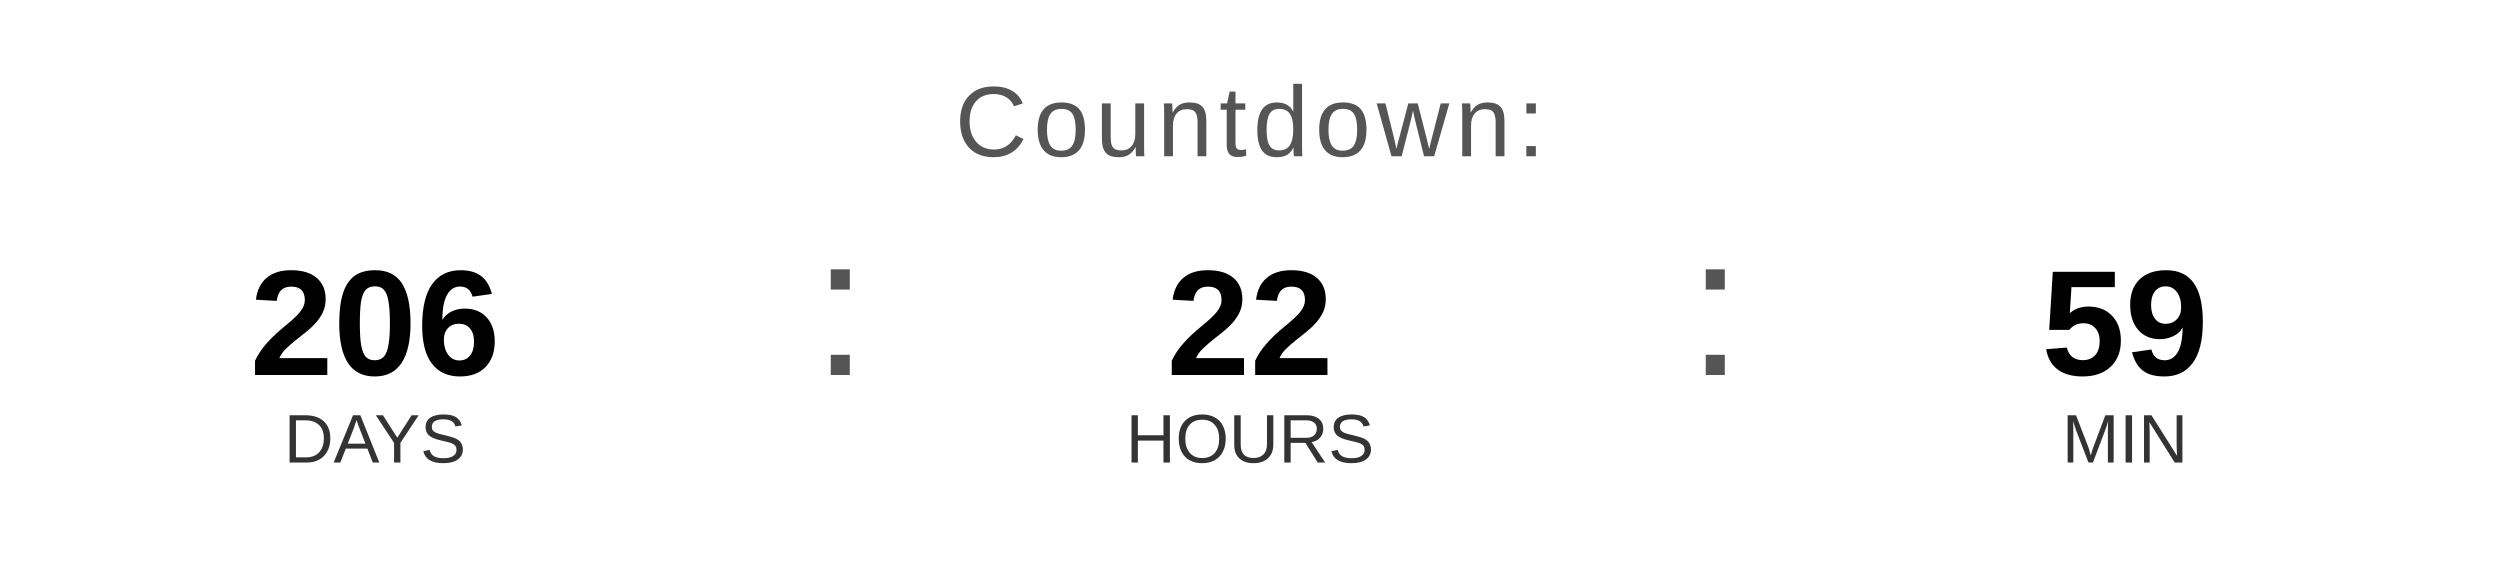
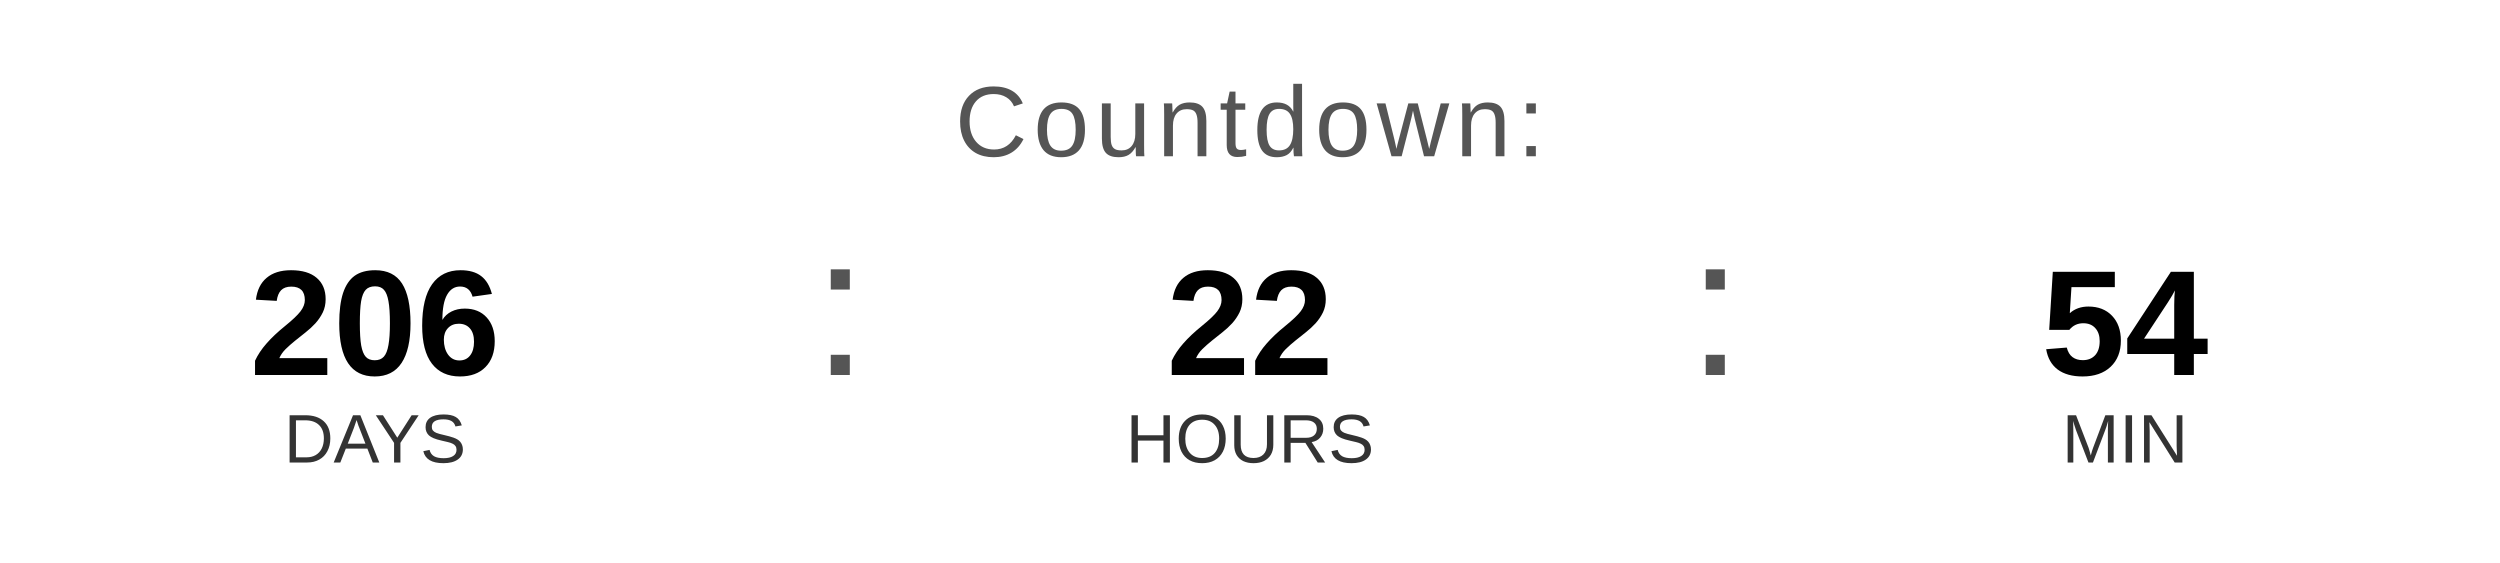
<svg xmlns="http://www.w3.org/2000/svg" width="400" height="90" viewBox="0 0 400 90">
  <text x="200" y="25" font-family="Arial, Helvetica, sans-serif" font-size="16" fill="#555555" text-anchor="middle" letter-spacing="1">
    Countdown:
  </text>
  <text x="60" y="60" font-family="Arial, Helvetica, sans-serif" font-size="24" font-weight="bold" fill="#000000" text-anchor="middle">206</text>
  <text x="60" y="74" font-family="Arial, Helvetica, sans-serif" font-size="11" fill="#333333" text-anchor="middle">DAYS</text>
  <text x="130" y="60" font-family="Arial, sans-serif" font-size="32" fill="#555555">:</text>
  <text x="200" y="60" font-family="Arial, Helvetica, sans-serif" font-size="24" font-weight="bold" fill="#000000" text-anchor="middle">22</text>
  <text x="200" y="74" font-family="Arial, Helvetica, sans-serif" font-size="11" fill="#333333" text-anchor="middle">HOURS</text>
  <text x="270" y="60" font-family="Arial, sans-serif" font-size="32" fill="#555555">:</text>
-   <text x="340" y="60" font-family="Arial, Helvetica, sans-serif" font-size="24" font-weight="bold" fill="#000000" text-anchor="middle">59</text>
+   <text x="340" y="60" font-family="Arial, Helvetica, sans-serif" font-size="24" font-weight="bold" fill="#000000" text-anchor="middle">54</text>
  <text x="340" y="74" font-family="Arial, Helvetica, sans-serif" font-size="11" fill="#333333" text-anchor="middle">MIN</text>
</svg>
